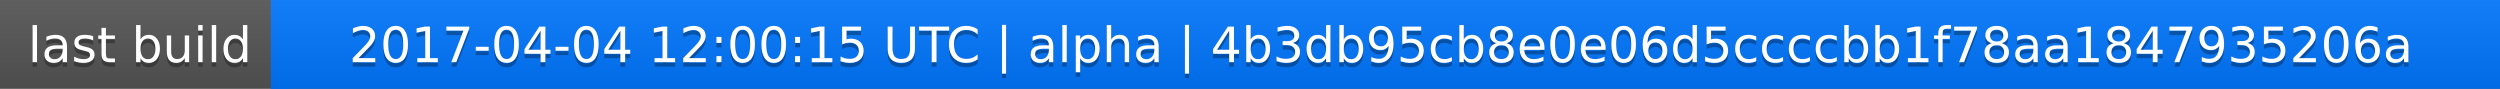
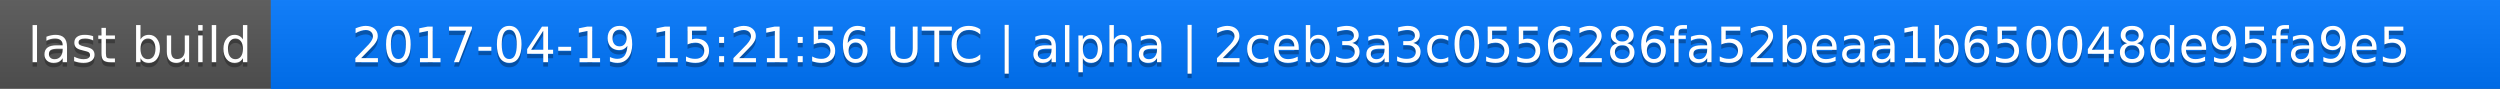
<svg xmlns="http://www.w3.org/2000/svg" width="563" height="20">
  <linearGradient id="a" x2="0" y2="100%">
    <stop offset="0" stop-color="#bbb" stop-opacity=".1" />
    <stop offset="1" stop-opacity=".1" />
  </linearGradient>
  <rect rx="0" width="563" height="20" fill="#555" />
  <rect rx="0" x="61" width="502" height="20" fill="#07f" />
  <path fill="#07f" d="M61 0h4v20h-4z" />
  <rect rx="0" width="563" height="20" fill="url(#a)" />
  <g fill="#fff" text-anchor="middle" font-family="DejaVu Sans,Verdana,Geneva,sans-serif" font-size="11">
    <text x="31.5" y="15" fill="#010101" fill-opacity=".3">last build</text>
    <text x="31.5" y="14">last build</text>
-     <text x="311" y="15" fill="#010101" fill-opacity=".3">2017-04-04 12:00:15 UTC | alpha | 4b3db95cb8e0e06d5ccccbb1f78aa1847935206a</text>
-     <text x="311" y="14">2017-04-04 12:00:15 UTC | alpha | 4b3db95cb8e0e06d5ccccbb1f78aa1847935206a</text>
+     <text x="311" y="15" fill="#010101" fill-opacity=".3">2017-04-19 15:21:56 UTC | alpha | 2ceb3a3c0556286fa52beaa1b650048de95fa9e5</text>
+     <text x="311" y="14">2017-04-19 15:21:56 UTC | alpha | 2ceb3a3c0556286fa52beaa1b650048de95fa9e5</text>
  </g>
</svg>
